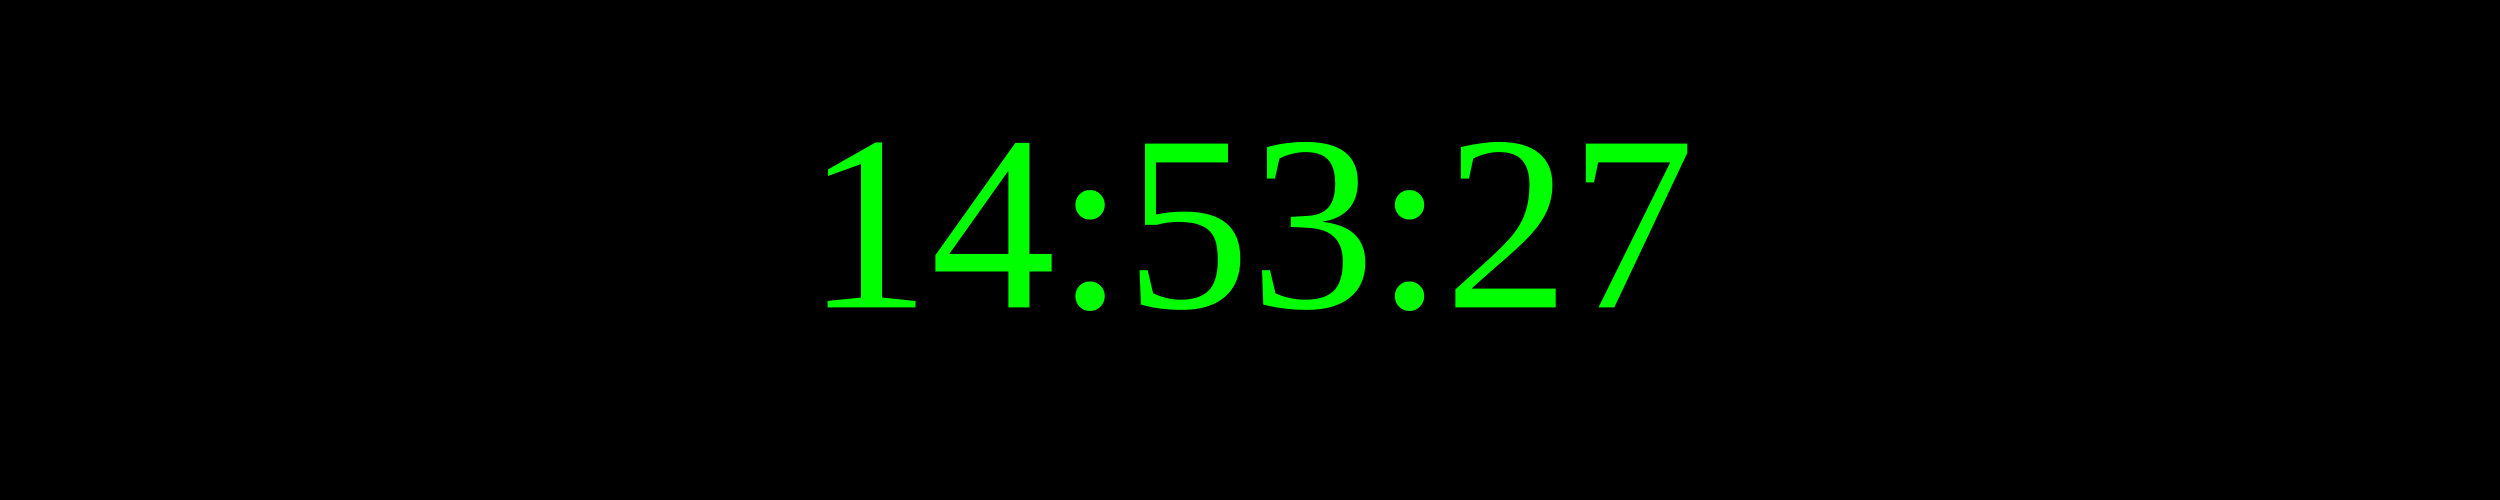
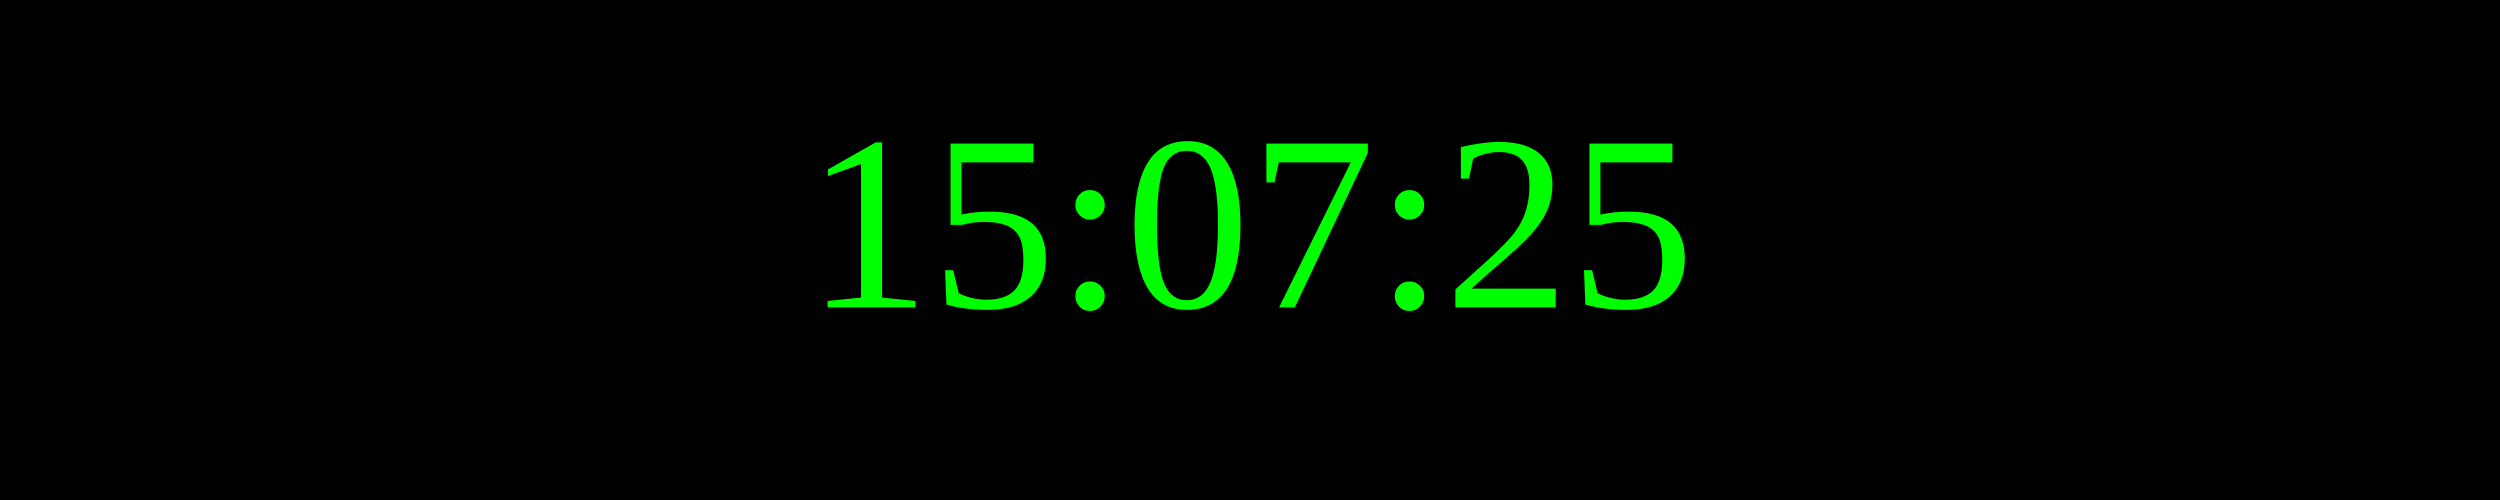
<svg xmlns="http://www.w3.org/2000/svg" width="250" height="50">
  <rect width="100%" height="100%" fill="black" />
  <text x="50%" y="50%" font-size="25" fill="lime" text-anchor="middle" dominant-baseline="middle">
- 14:53:27
+ 15:07:25
</text>
</svg>
